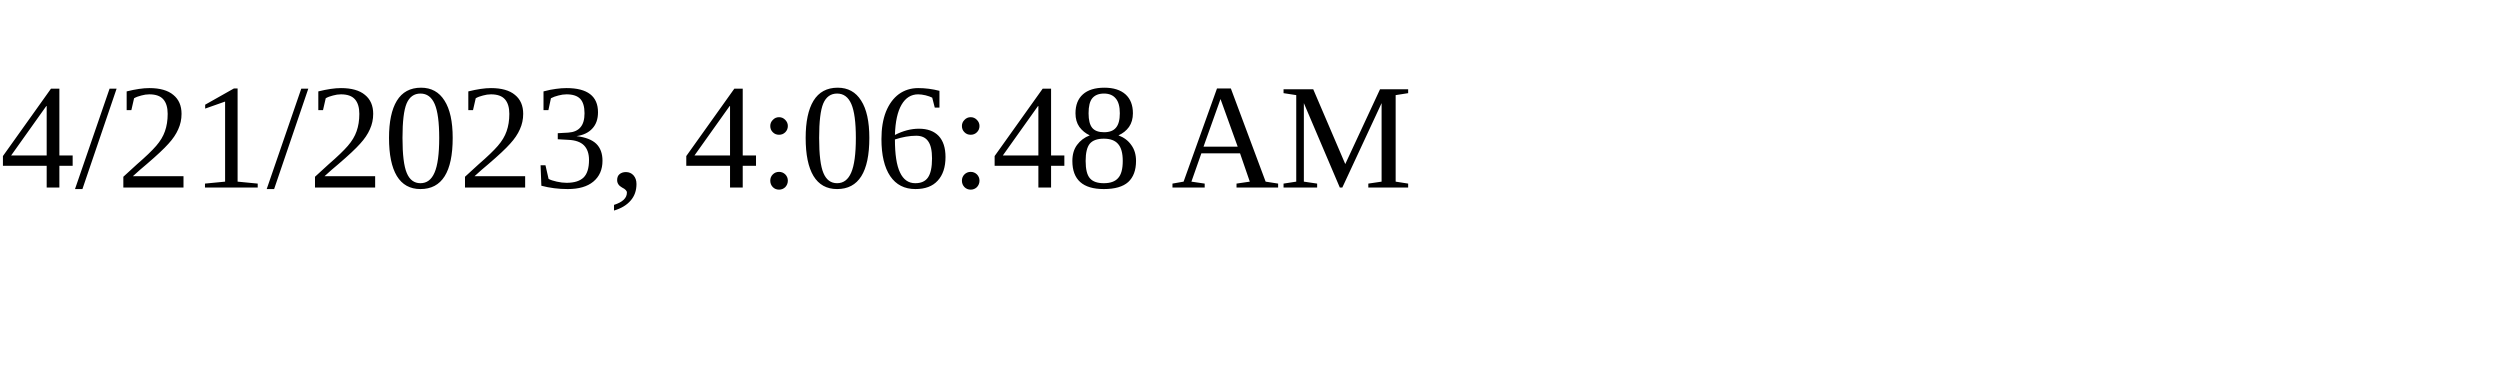
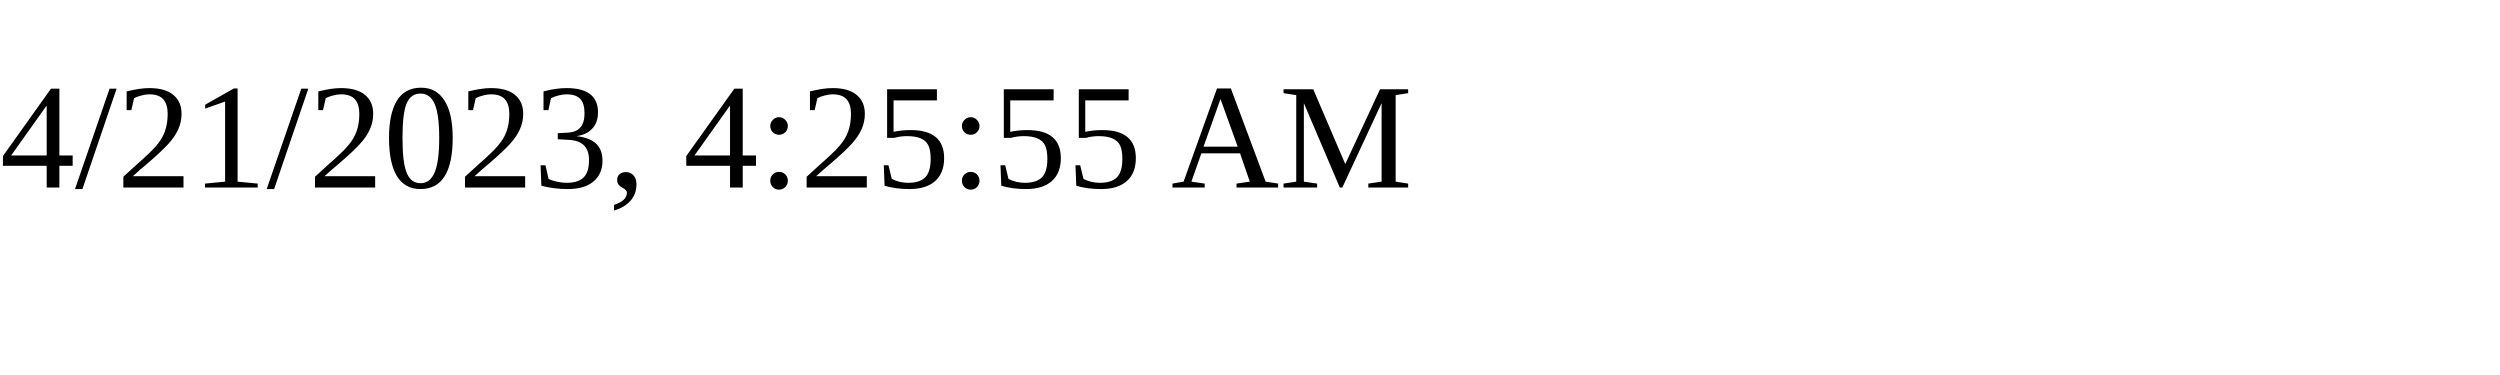
<svg xmlns="http://www.w3.org/2000/svg" height="30" width="200">
-   <text x="0" y="15">4/21/2023, 4:06:48 AM</text>
+   <text x="0" y="15">4/21/2023, 4:25:55 AM</text>
</svg>
